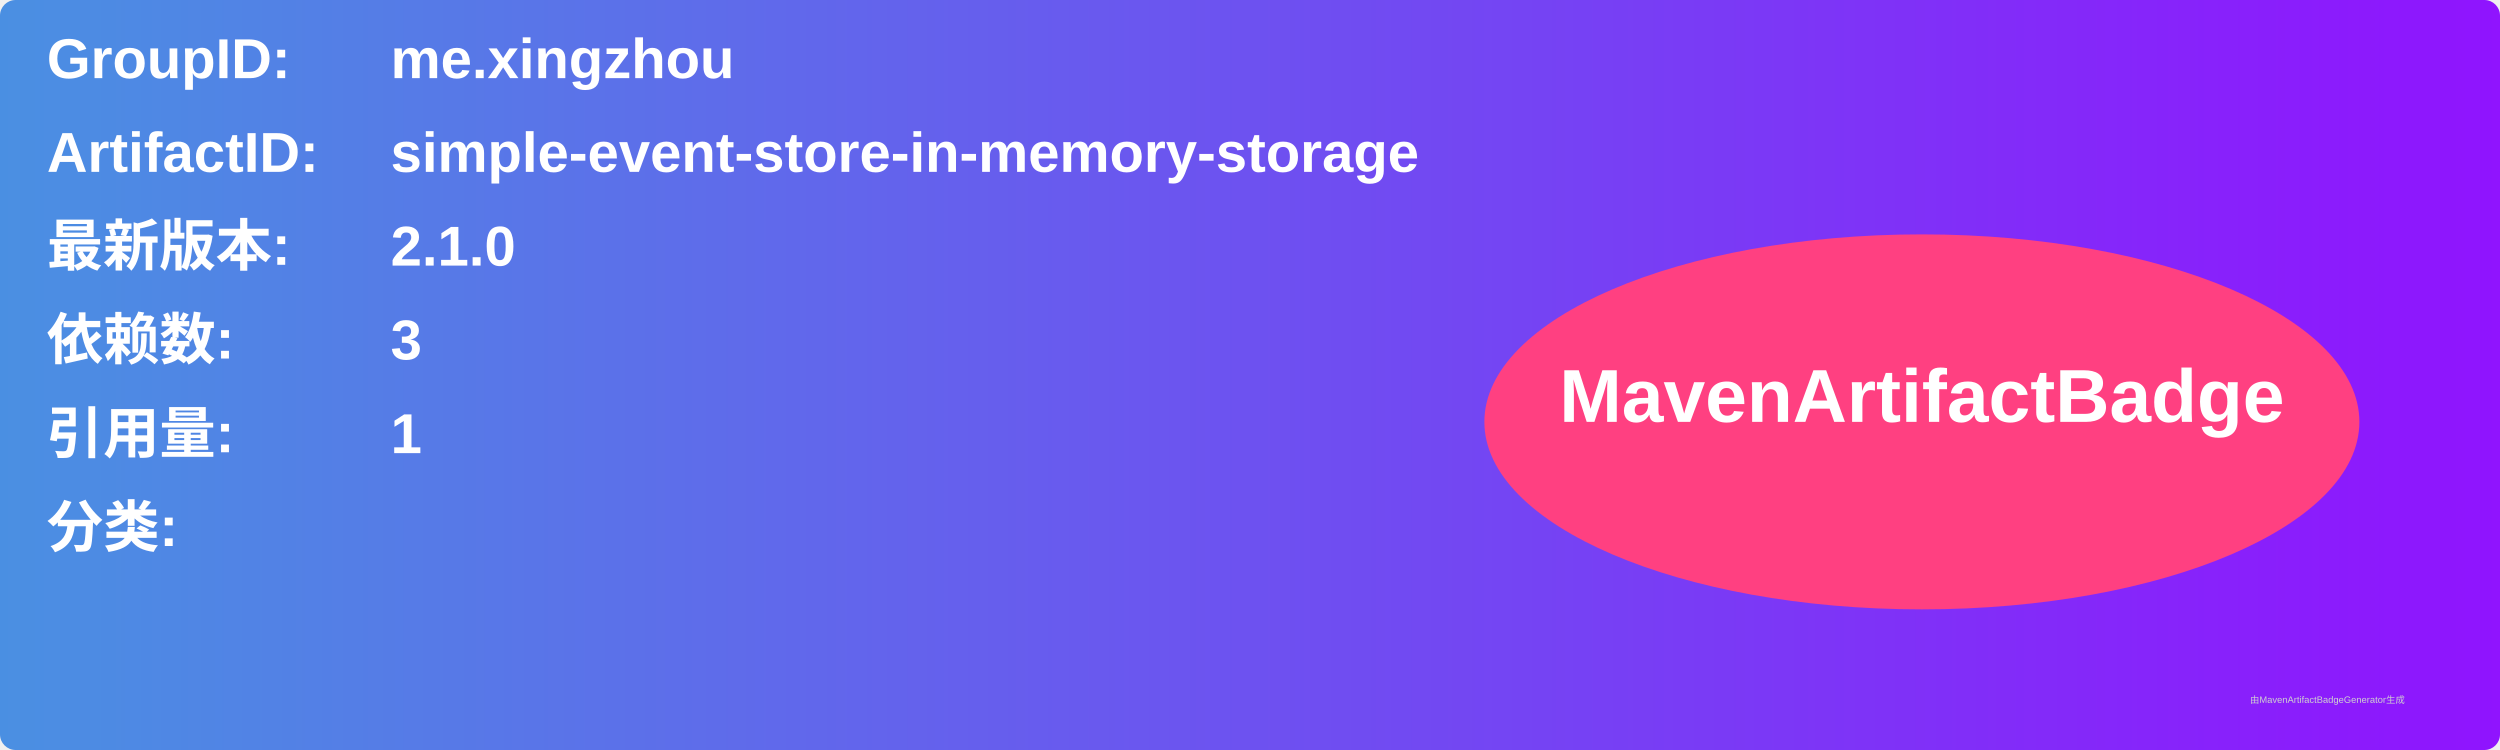
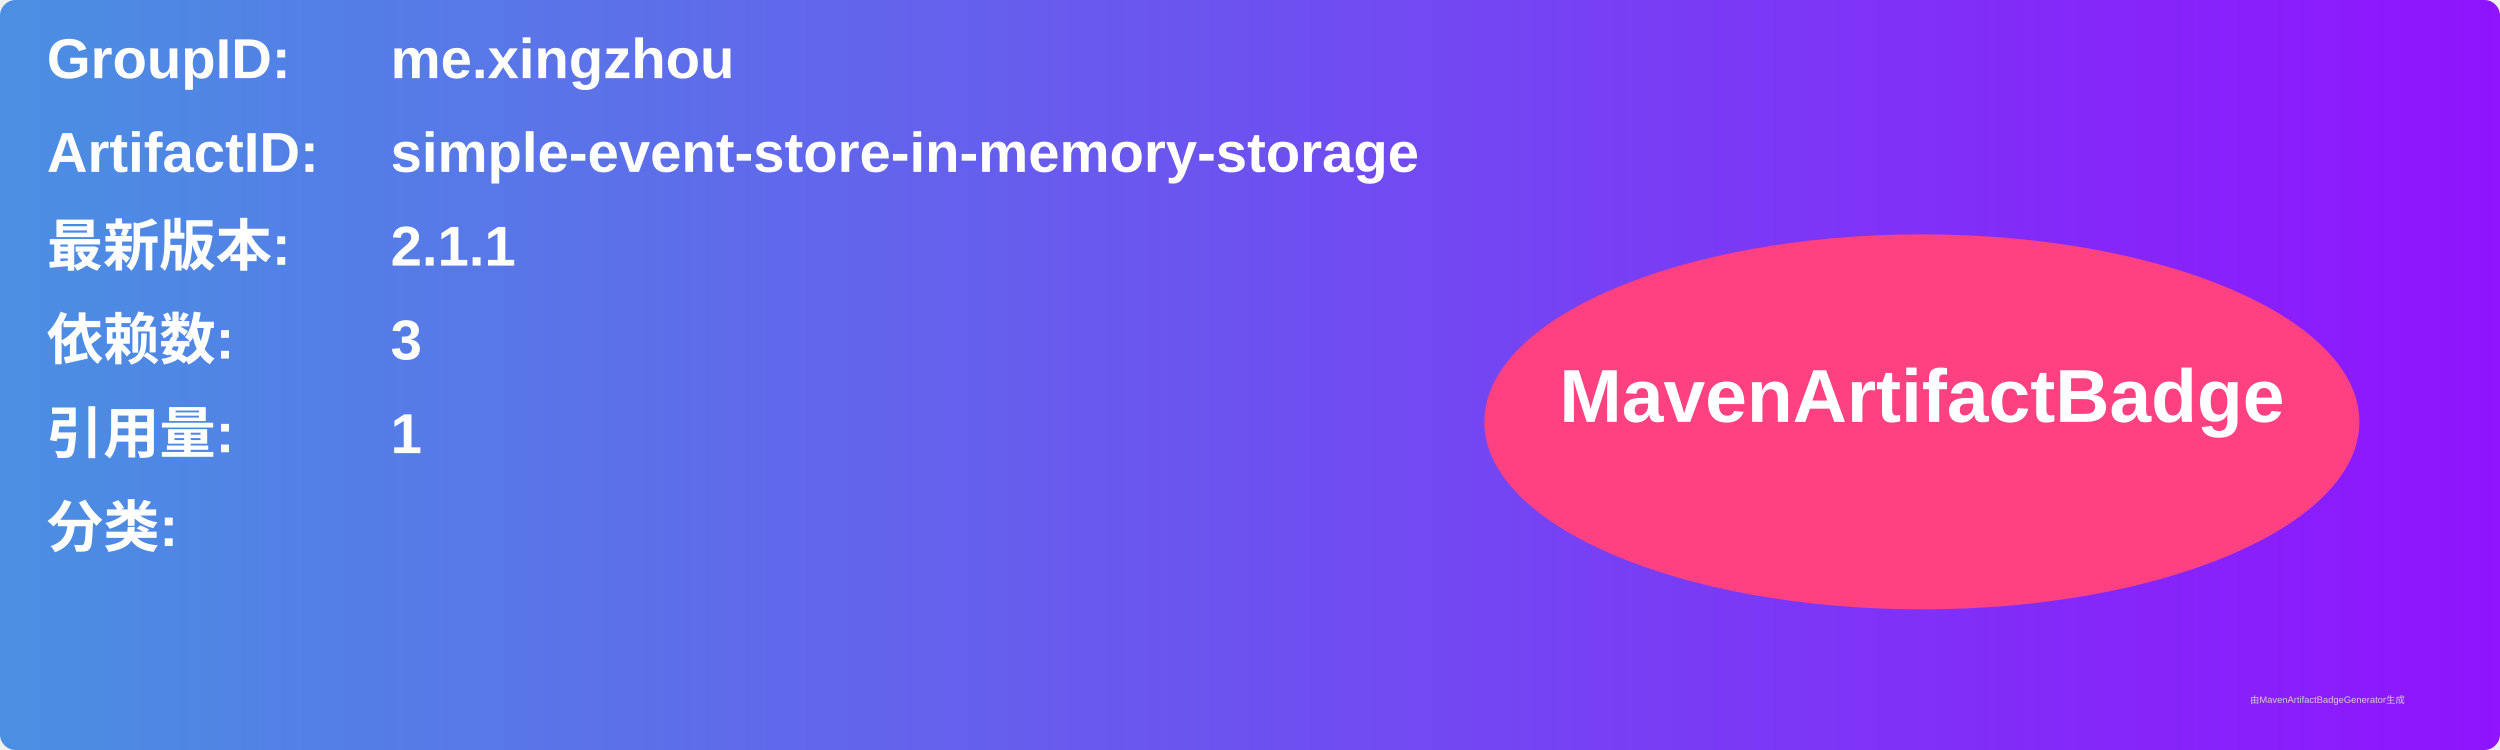
<svg xmlns="http://www.w3.org/2000/svg" width="800" height="240" viewBox="0 0 800 240">
  <linearGradient id="grad" x1="0%" y1="0%" x2="100%" y2="0%">
    <stop offset="0%" stop-color="#4a90e2" />
    <stop offset="100%" stop-color="#9013fe" />
  </linearGradient>
  <rect width="100%" height="100%" rx="5" ry="5" fill="url(#grad)" />
  <g transform="translate(15, 15)">
    <text x="0" y="10" font-family="Arial" font-size="18" fill="white" font-weight="bold" width="260">GroupID:</text>
    <text x="110" y="10" font-family="Arial" font-size="18" fill="white" font-weight="bold" width="460">me.xingzhou</text>
    <text x="0" y="40" font-family="Arial" font-size="18" fill="white" font-weight="bold" width="260">ArtifactID:</text>
    <text x="110" y="40" font-family="Arial" font-size="18" fill="white" font-weight="bold" width="460">simple-event-store-in-memory-storage</text>
    <text x="0" y="70" font-family="Arial" font-size="18" fill="white" font-weight="bold">最新版本:</text>
    <text x="110" y="70" font-family="Arial" font-size="18" fill="white" font-weight="bold">
-       <tspan font-weight="bold">2.1.0</tspan>
+       <tspan font-weight="bold">2.1.1</tspan>
    </text>
    <text x="0" y="100" font-family="Arial" font-size="18" fill="white" font-weight="bold">依赖数: </text>
    <text x="110" y="100" font-family="Arial" font-size="18" fill="white">
      <tspan font-weight="bold">3</tspan>
    </text>
    <text x="0" y="130" font-family="Arial" font-size="18" fill="white" font-weight="bold">引用量: </text>
    <text x="110" y="130" font-family="Arial" font-size="18" fill="white">
      <tspan font-weight="bold">1</tspan>
    </text>
    <text x="0" y="160" font-family="Arial" font-size="18" fill="white" font-weight="bold">分类:</text>
    <text x="10" y="190" font-family="Arial" font-size="10" fill="white">
      <tspan font-weight="bold" />
    </text>
    <ellipse cx="600" cy="120" rx="140" ry="60" fill="#ff4081" />
    <text x="600" y="120" text-anchor="middle" font-family="Arial" font-size="24" fill="white" font-weight="bold">MavenArtifactBadge</text>
  </g>
  <text x="720" y="225" font-family="Arial" font-size="3" fill="#d0d0d0">由MavenArtifactBadgeGenerator生成</text>
</svg>
